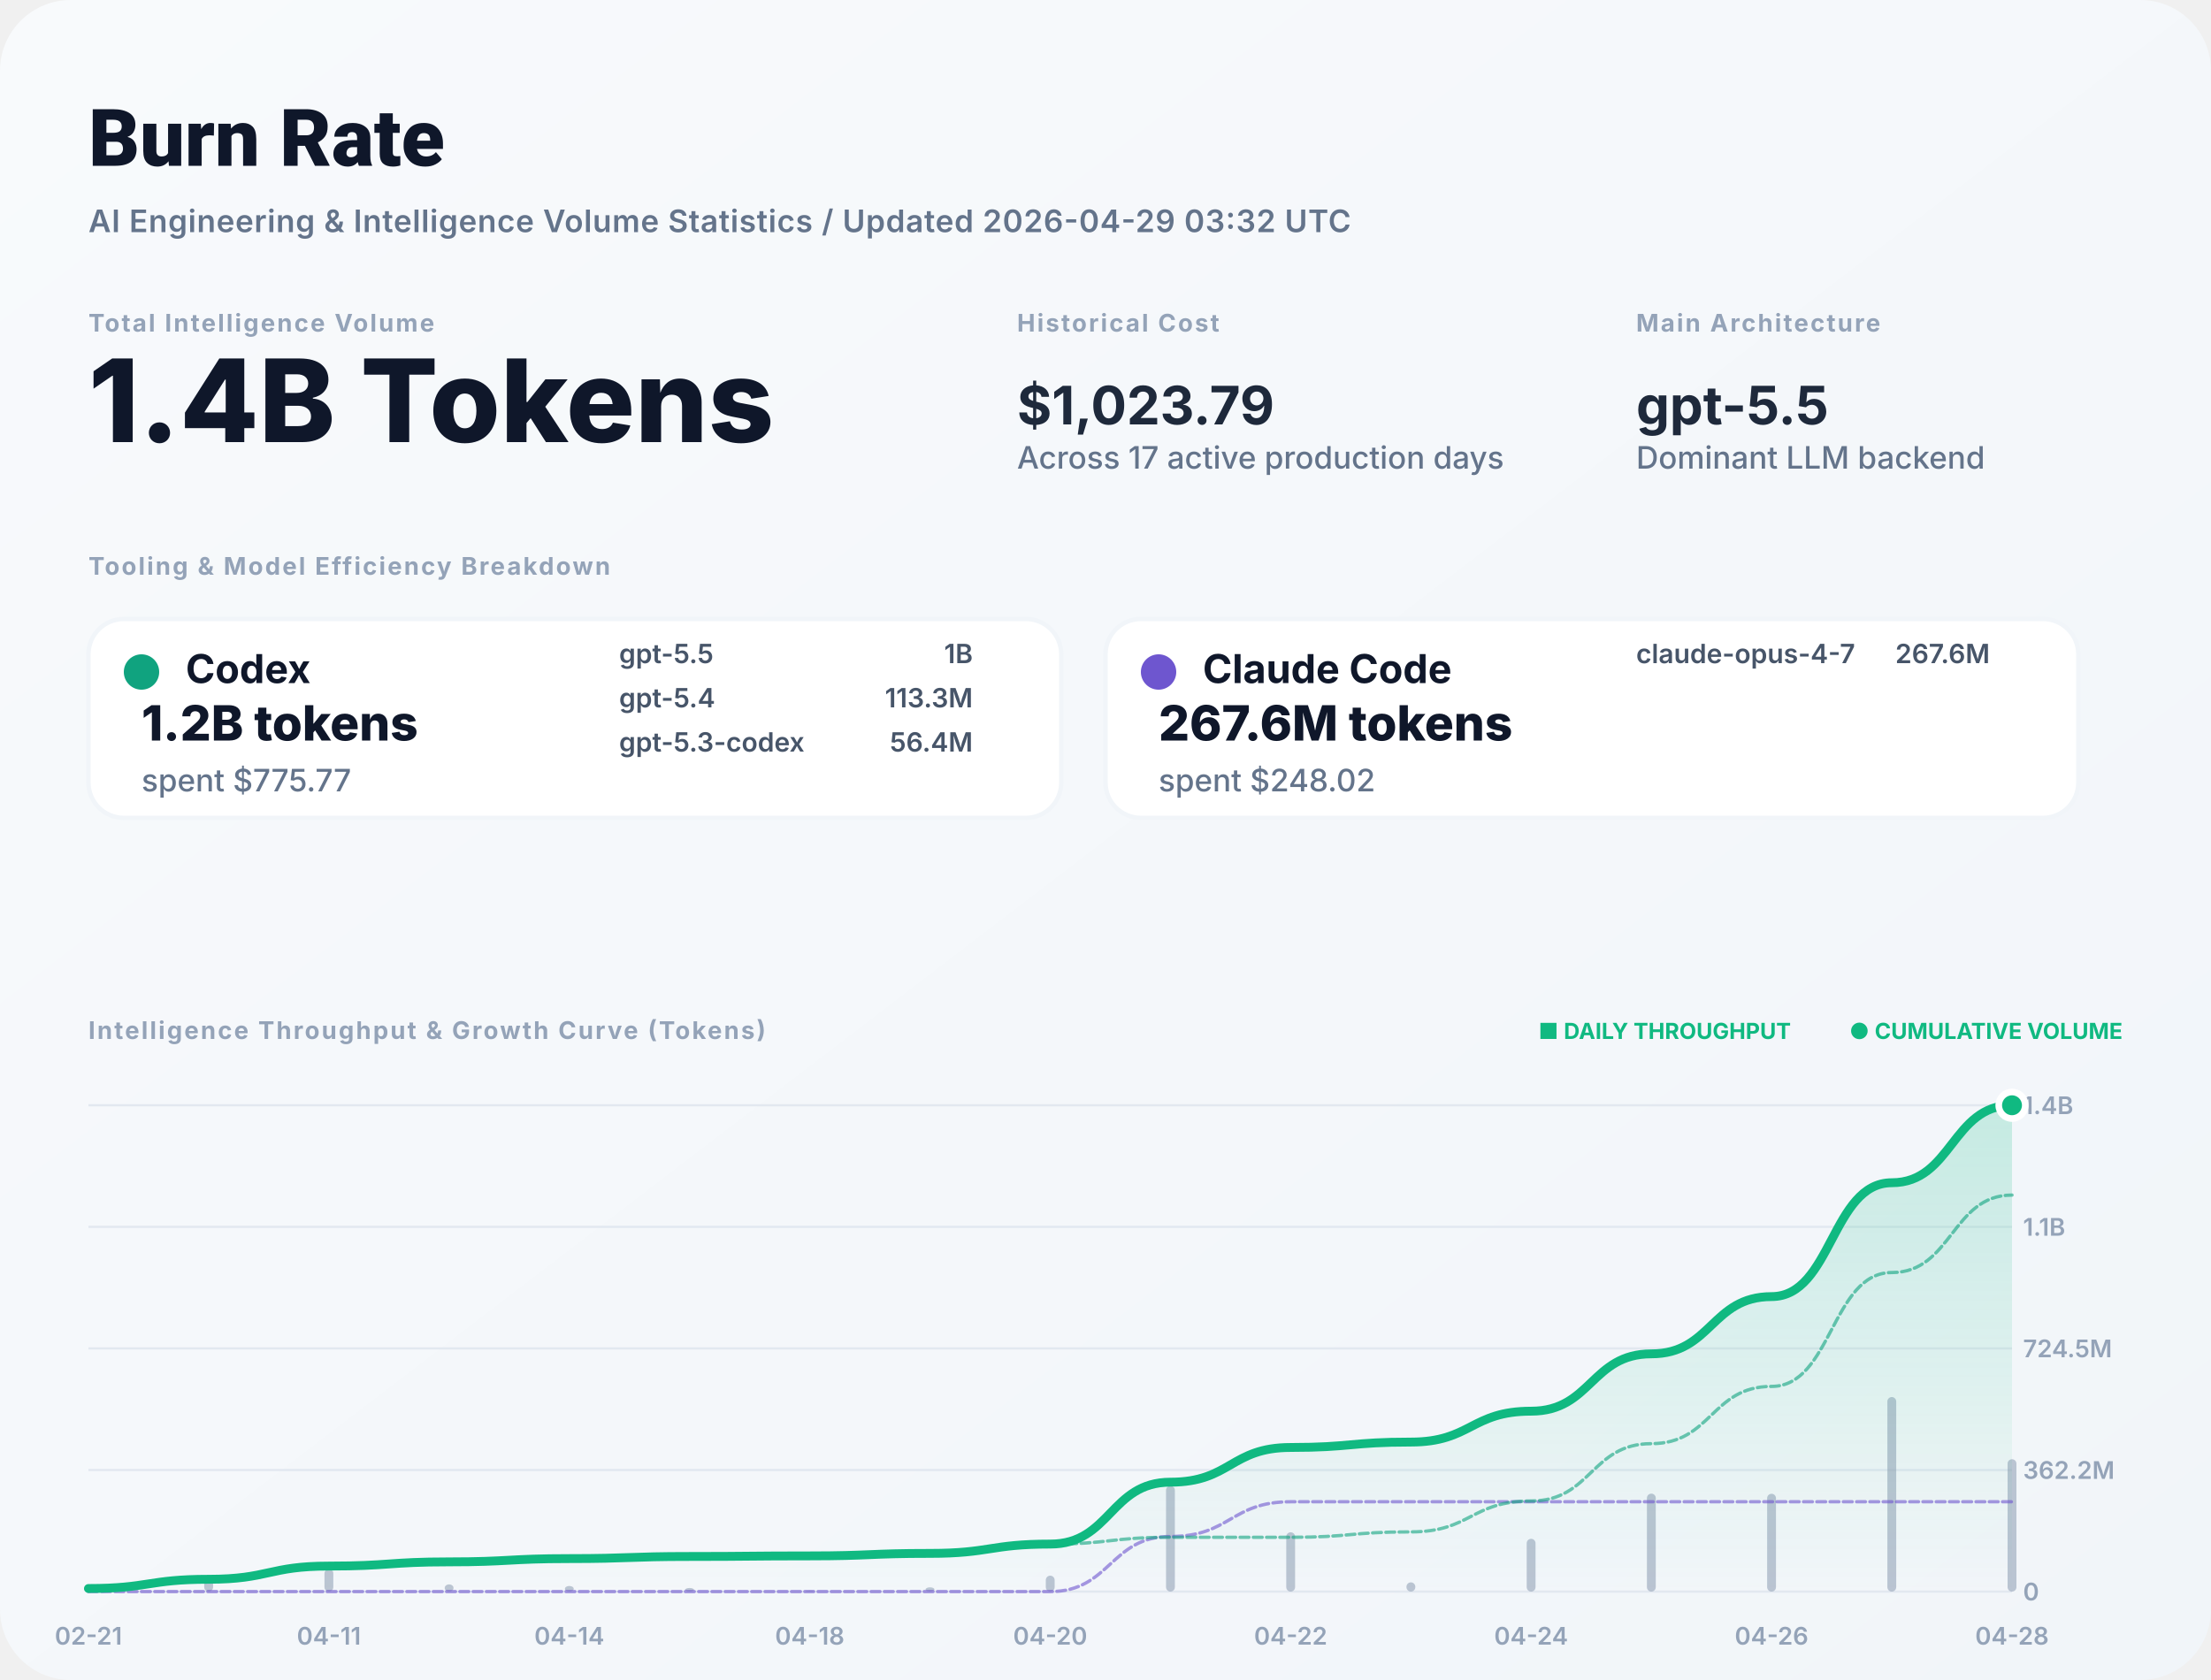
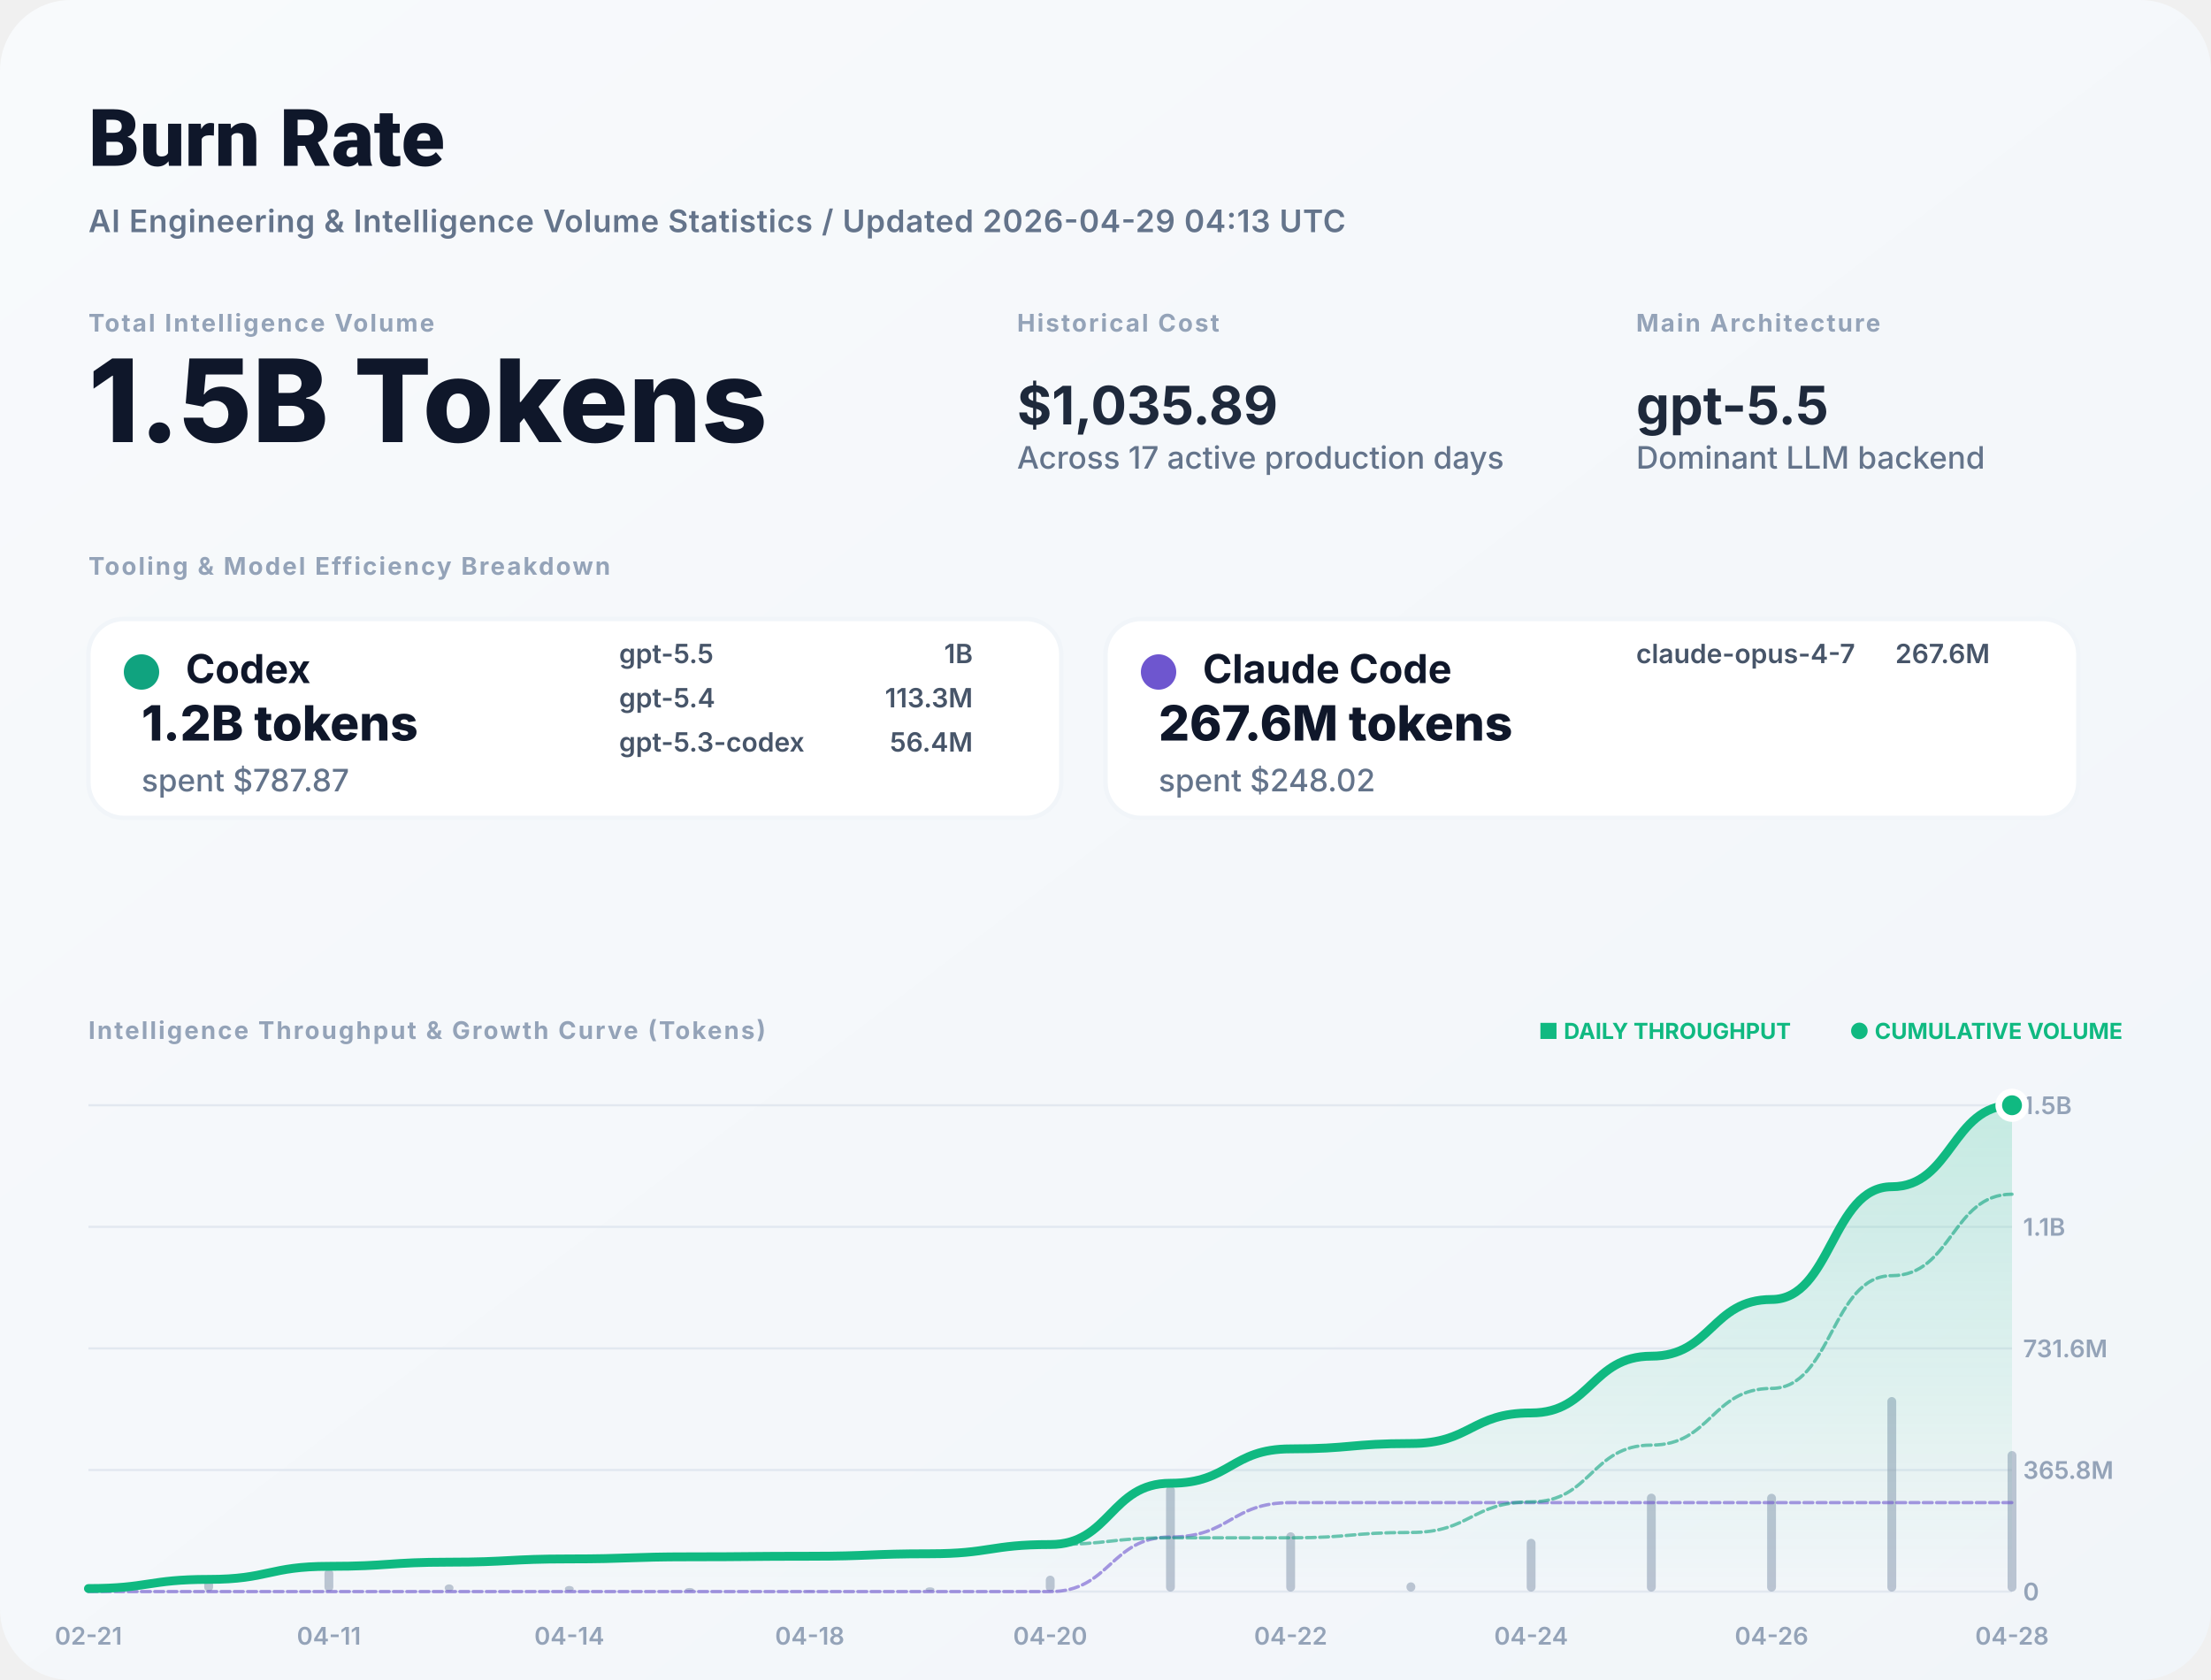
<svg xmlns="http://www.w3.org/2000/svg" width="1000" height="760" viewBox="0 0 1000 760" fill="none">
  <defs>
    <linearGradient id="bg" x1="0" x2="1" y1="0" y2="1">
      <stop stop-color="#F8FAFC" />
      <stop offset="1" stop-color="#F1F5F9" />
    </linearGradient>
    <filter id="shadow" x="-5%" y="-5%" width="110%" height="110%">
      <feDropShadow dx="0" dy="4" stdDeviation="12" flood-color="#000" flood-opacity="0.05" />
    </filter>
    <linearGradient id="lineGrad" x1="0" y1="0" x2="0" y2="1">
      <stop stop-color="#10B981" stop-opacity="0.2" />
      <stop offset="1" stop-color="#10B981" stop-opacity="0" />
    </linearGradient>
  </defs>
  <style>
    .title { font: 800 36px -apple-system, BlinkMacSystemFont, "Segoe UI", Roboto, sans-serif; fill: #0F172A; }
    .subtitle { font: 600 14px -apple-system, sans-serif; fill: #64748B; letter-spacing: 0.02em; }
    .label { font: 700 11px -apple-system, sans-serif; letter-spacing: 0.08em; text-transform: uppercase; fill: #94A3B8; }
    .total-val { font: 800 52px -apple-system, sans-serif; fill: #0F172A; }
    .stat-val { font: 700 24px -apple-system, sans-serif; fill: #1E293B; }
    .tool-name { font: 700 18px -apple-system, sans-serif; fill: #0F172A; }
    .tool-metric { font: 800 22px -apple-system, sans-serif; fill: #0F172A; }
    .tool-muted { font: 500 14px -apple-system, sans-serif; fill: #64748B; }
    .model-item { font: 600 12px -apple-system, sans-serif; fill: #475569; }
    .chart-label { font: 600 11px -apple-system, sans-serif; fill: #94A3B8; }
    .badge { font: 700 10px -apple-system, sans-serif; fill: #10B981; }
  </style>
  <rect width="1000" height="760" rx="32" fill="url(#bg)" />
  <text x="40" y="75" class="title">Burn Rate</text>
-   <text x="40" y="105" class="subtitle">AI Engineering &amp; Intelligence Volume Statistics / Updated 2026-04-29 03:32 UTC</text>
+   <text x="40" y="105" class="subtitle">AI Engineering &amp; Intelligence Volume Statistics / Updated 2026-04-29 04:13 UTC</text>
  <g transform="translate(40, 150)">
    <g>
      <text y="0" class="label">Total Intelligence Volume</text>
-       <text y="50" class="total-val">1.4B Tokens</text>
+       <text y="50" class="total-val">1.5B Tokens</text>
    </g>
    <g transform="translate(420, 0)">
      <text y="0" class="label">Historical Cost</text>
-       <text y="42" class="stat-val">$1,023.79</text>
+       <text y="42" class="stat-val">$1,035.89</text>
      <text y="62" class="tool-muted">Across 17 active production days</text>
    </g>
    <g transform="translate(700, 0)">
      <text y="0" class="label">Main Architecture</text>
      <text y="42" class="stat-val" fill="#10B981">gpt-5.5</text>
      <text y="62" class="tool-muted">Dominant LLM backend</text>
    </g>
  </g>
  <g transform="translate(40, 260)">
    <text y="0" class="label">Tooling &amp; Model Efficiency Breakdown</text>
  </g>
  <g transform="translate(40, 280)">
    <rect width="440" height="90" rx="16" fill="white" stroke="#F1F5F9" stroke-width="2" />
    <circle cx="24" cy="24" r="8" fill="#10A37F" />
    <text x="44" y="29" class="tool-name">Codex</text>
    <text x="24" y="55" class="tool-metric">1.2B tokens</text>
-     <text x="24" y="78" class="tool-muted">spent $775.77</text>
+     <text x="24" y="78" class="tool-muted">spent $787.87</text>
    <g transform="translate(240, 20)">
      <text x="0" y="0" class="model-item">gpt-5.5</text>
      <text x="160" y="0" class="model-item" text-anchor="end">1B</text>
      <text x="0" y="20" class="model-item">gpt-5.4</text>
      <text x="160" y="20" class="model-item" text-anchor="end">113.3M</text>
      <text x="0" y="40" class="model-item">gpt-5.3-codex</text>
      <text x="160" y="40" class="model-item" text-anchor="end">56.4M</text>
    </g>
  </g>
  <g transform="translate(500, 280)">
    <rect width="440" height="90" rx="16" fill="white" stroke="#F1F5F9" stroke-width="2" />
    <circle cx="24" cy="24" r="8" fill="#6E56CF" />
    <text x="44" y="29" class="tool-name">Claude Code</text>
    <text x="24" y="55" class="tool-metric">267.6M tokens</text>
    <text x="24" y="78" class="tool-muted">spent $248.02</text>
    <g transform="translate(240, 20)">
      <text x="0" y="0" class="model-item">claude-opus-4-7</text>
      <text x="160" y="0" class="model-item" text-anchor="end">267.6M</text>
    </g>
  </g>
  <g transform="translate(40, 470)">
    <text y="0" class="label">Intelligence Throughput &amp; Growth Curve (Tokens)</text>
    <g transform="translate(920, 0)" text-anchor="end">
      <text x="0" y="0" class="badge">● CUMULATIVE VOLUME</text>
      <text x="-150" y="0" class="badge" fill="#94A3B8">■ DAILY THROUGHPUT</text>
    </g>
  </g>
  <g>
    <line x1="40" y1="720" x2="910" y2="720" stroke="#E2E8F0" stroke-width="1" />
    <text x="915" y="724" class="chart-label">0</text>
    <line x1="40" y1="665" x2="910" y2="665" stroke="#E2E8F0" stroke-width="1" />
-     <text x="915" y="669" class="chart-label">362.2M</text>
+     <text x="915" y="669" class="chart-label">365.8M</text>
    <line x1="40" y1="610" x2="910" y2="610" stroke="#E2E8F0" stroke-width="1" />
-     <text x="915" y="614" class="chart-label">724.5M</text>
+     <text x="915" y="614" class="chart-label">731.6M</text>
    <line x1="40" y1="555" x2="910" y2="555" stroke="#E2E8F0" stroke-width="1" />
    <text x="915" y="559" class="chart-label">1.1B</text>
    <line x1="40" y1="500" x2="910" y2="500" stroke="#E2E8F0" stroke-width="1" />
-     <text x="915" y="504" class="chart-label">1.4B</text>
+     <text x="915" y="504" class="chart-label">1.5B</text>
    <text x="40" y="744" text-anchor="middle" class="chart-label">02-21</text>
    <text x="148.75" y="744" text-anchor="middle" class="chart-label">04-11</text>
    <text x="257.5" y="744" text-anchor="middle" class="chart-label">04-14</text>
    <text x="366.25" y="744" text-anchor="middle" class="chart-label">04-18</text>
    <text x="475" y="744" text-anchor="middle" class="chart-label">04-20</text>
    <text x="583.75" y="744" text-anchor="middle" class="chart-label">04-22</text>
    <text x="692.5" y="744" text-anchor="middle" class="chart-label">04-24</text>
    <text x="801.25" y="744" text-anchor="middle" class="chart-label">04-26</text>
    <text x="910" y="744" text-anchor="middle" class="chart-label">04-28</text>
    <g opacity="0.6">
      <rect x="38" y="717.627" width="4" height="2.373" fill="#94A3B8" rx="2" />
      <rect x="92.375" y="712.862" width="4" height="7.138" fill="#94A3B8" rx="2" />
      <rect x="146.75" y="709.802" width="4" height="10.198" fill="#94A3B8" rx="2" />
      <rect x="201.125" y="716.75" width="4" height="3.25" fill="#94A3B8" rx="2" />
      <rect x="255.5" y="717.469" width="4" height="2.531" fill="#94A3B8" rx="2" />
      <rect x="309.875" y="718.361" width="4" height="1.639" fill="#94A3B8" rx="2" />
      <rect x="364.25" y="719.548" width="4" height="0.452" fill="#94A3B8" rx="2" />
      <rect x="418.625" y="718.068" width="4" height="1.932" fill="#94A3B8" rx="2" />
      <rect x="473" y="712.801" width="4" height="7.199" fill="#94A3B8" rx="2" />
      <rect x="527.375" y="672.166" width="4" height="47.834" fill="#94A3B8" rx="2" />
      <rect x="581.75" y="693.172" width="4" height="26.828" fill="#94A3B8" rx="2" />
      <rect x="636.125" y="715.827" width="4" height="4.173" fill="#94A3B8" rx="2" />
      <rect x="690.5" y="696.129" width="4" height="23.871" fill="#94A3B8" rx="2" />
      <rect x="744.875" y="675.687" width="4" height="44.313" fill="#94A3B8" rx="2" />
      <rect x="799.25" y="675.759" width="4" height="44.241" fill="#94A3B8" rx="2" />
      <rect x="853.625" y="632" width="4" height="88" fill="#94A3B8" rx="2" />
-       <rect x="908" y="660.132" width="4" height="59.868" fill="#94A3B8" rx="2" />
+       <rect x="908" y="656.422" width="4" height="63.578" fill="#94A3B8" rx="2" />
    </g>
-     <path d="M 40,718.611 C 67.188,718.611 67.188,714.433 94.375,714.433 C 121.562,714.433 121.562,708.463 148.75,708.463 C 175.938,708.463 175.938,706.56 203.125,706.56 C 230.312,706.56 230.312,705.079 257.5,705.079 C 284.688,705.079 284.688,704.119 311.875,704.119 C 339.062,704.119 339.062,703.855 366.25,703.855 C 393.438,703.855 393.438,702.724 420.625,702.724 C 447.812,702.724 447.812,698.51 475,698.51 C 502.188,698.51 502.188,670.51 529.375,670.51 C 556.562,670.51 556.562,654.806 583.75,654.806 C 610.938,654.806 610.938,652.364 638.125,652.364 C 665.312,652.364 665.312,638.391 692.5,638.391 C 719.688,638.391 719.688,612.452 746.875,612.452 C 774.062,612.452 774.062,586.555 801.25,586.555 C 828.438,586.555 828.438,535.044 855.625,535.044 C 882.812,535.044 882.812,500 910,500 L 910,720 L 40,720 Z" fill="url(#lineGrad)" />
-     <path d="M 40,720 C 67.188,720 67.188,720 94.375,720 C 121.562,720 121.562,720 148.75,720 C 175.938,720 175.938,720 203.125,720 C 230.312,720 230.312,720 257.5,720 C 284.688,720 284.688,720 311.875,720 C 339.062,720 339.062,720 366.25,720 C 393.438,720 393.438,720 420.625,720 C 447.812,720 447.812,720 475,720 C 502.188,720 502.188,695.072 529.375,695.072 C 556.562,695.072 556.562,679.368 583.75,679.368 C 610.938,679.368 610.938,679.368 638.125,679.368 C 665.312,679.368 665.312,679.368 692.5,679.368 C 719.688,679.368 719.688,679.368 746.875,679.368 C 774.062,679.368 774.062,679.368 801.25,679.368 C 828.438,679.368 828.438,679.368 855.625,679.368 C 882.812,679.368 882.812,679.368 910,679.368" stroke="#6E56CF" stroke-width="1.5" stroke-opacity="0.6" fill="none" stroke-linecap="round" stroke-linejoin="round" stroke-dasharray="4 2" />
-     <path d="M 40,718.611 C 67.188,718.611 67.188,714.433 94.375,714.433 C 121.562,714.433 121.562,708.463 148.75,708.463 C 175.938,708.463 175.938,706.56 203.125,706.56 C 230.312,706.56 230.312,705.079 257.5,705.079 C 284.688,705.079 284.688,704.119 311.875,704.119 C 339.062,704.119 339.062,703.855 366.25,703.855 C 393.438,703.855 393.438,702.724 420.625,702.724 C 447.812,702.724 447.812,698.51 475,698.51 C 502.188,698.51 502.188,695.438 529.375,695.438 C 556.562,695.438 556.562,695.438 583.75,695.438 C 610.938,695.438 610.938,692.995 638.125,692.995 C 665.312,692.995 665.312,679.022 692.5,679.022 C 719.688,679.022 719.688,653.083 746.875,653.083 C 774.062,653.083 774.062,627.187 801.25,627.187 C 828.438,627.187 828.438,575.676 855.625,575.676 C 882.812,575.676 882.812,540.632 910,540.632" stroke="#10A37F" stroke-width="1.5" stroke-opacity="0.6" fill="none" stroke-linecap="round" stroke-linejoin="round" stroke-dasharray="4 2" />
-     <path d="M 40,718.611 C 67.188,718.611 67.188,714.433 94.375,714.433 C 121.562,714.433 121.562,708.463 148.75,708.463 C 175.938,708.463 175.938,706.56 203.125,706.56 C 230.312,706.56 230.312,705.079 257.5,705.079 C 284.688,705.079 284.688,704.119 311.875,704.119 C 339.062,704.119 339.062,703.855 366.25,703.855 C 393.438,703.855 393.438,702.724 420.625,702.724 C 447.812,702.724 447.812,698.51 475,698.51 C 502.188,698.51 502.188,670.51 529.375,670.51 C 556.562,670.51 556.562,654.806 583.75,654.806 C 610.938,654.806 610.938,652.364 638.125,652.364 C 665.312,652.364 665.312,638.391 692.5,638.391 C 719.688,638.391 719.688,612.452 746.875,612.452 C 774.062,612.452 774.062,586.555 801.25,586.555 C 828.438,586.555 828.438,535.044 855.625,535.044 C 882.812,535.044 882.812,500 910,500" stroke="#10B981" stroke-width="4" fill="none" stroke-linecap="round" stroke-linejoin="round" />
+     <path d="M 40,718.625 C 67.188,718.625 67.188,714.487 94.375,714.487 C 121.562,714.487 121.562,708.576 148.75,708.576 C 175.938,708.576 175.938,706.692 203.125,706.692 C 230.312,706.692 230.312,705.225 257.5,705.225 C 284.688,705.225 284.688,704.274 311.875,704.274 C 339.062,704.274 339.062,704.013 366.25,704.013 C 393.438,704.013 393.438,702.893 420.625,702.893 C 447.812,702.893 447.812,698.72 475,698.72 C 502.188,698.72 502.188,670.994 529.375,670.994 C 556.562,670.994 556.562,655.443 583.75,655.443 C 610.938,655.443 610.938,653.025 638.125,653.025 C 665.312,653.025 665.312,639.188 692.5,639.188 C 719.688,639.188 719.688,613.503 746.875,613.503 C 774.062,613.503 774.062,587.859 801.25,587.859 C 828.438,587.859 828.438,536.852 855.625,536.852 C 882.812,536.852 882.812,500 910,500 L 910,720 L 40,720 Z" fill="url(#lineGrad)" />
+     <path d="M 40,720 C 67.188,720 67.188,720 94.375,720 C 121.562,720 121.562,720 148.75,720 C 175.938,720 175.938,720 203.125,720 C 230.312,720 230.312,720 257.5,720 C 284.688,720 284.688,720 311.875,720 C 339.062,720 339.062,720 366.25,720 C 393.438,720 393.438,720 420.625,720 C 447.812,720 447.812,720 475,720 C 502.188,720 502.188,695.316 529.375,695.316 C 556.562,695.316 556.562,679.766 583.75,679.766 C 610.938,679.766 610.938,679.766 638.125,679.766 C 665.312,679.766 665.312,679.766 692.5,679.766 C 719.688,679.766 719.688,679.766 746.875,679.766 C 774.062,679.766 774.062,679.766 801.25,679.766 C 828.438,679.766 828.438,679.766 855.625,679.766 C 882.812,679.766 882.812,679.766 910,679.766" stroke="#6E56CF" stroke-width="1.5" stroke-opacity="0.6" fill="none" stroke-linecap="round" stroke-linejoin="round" stroke-dasharray="4 2" />
+     <path d="M 40,718.625 C 67.188,718.625 67.188,714.487 94.375,714.487 C 121.562,714.487 121.562,708.576 148.75,708.576 C 175.938,708.576 175.938,706.692 203.125,706.692 C 230.312,706.692 230.312,705.225 257.5,705.225 C 284.688,705.225 284.688,704.274 311.875,704.274 C 339.062,704.274 339.062,704.013 366.25,704.013 C 393.438,704.013 393.438,702.893 420.625,702.893 C 447.812,702.893 447.812,698.72 475,698.72 C 502.188,698.72 502.188,695.678 529.375,695.678 C 556.562,695.678 556.562,695.678 583.75,695.678 C 610.938,695.678 610.938,693.259 638.125,693.259 C 665.312,693.259 665.312,679.423 692.5,679.423 C 719.688,679.423 719.688,653.737 746.875,653.737 C 774.062,653.737 774.062,628.094 801.25,628.094 C 828.438,628.094 828.438,577.086 855.625,577.086 C 882.812,577.086 882.812,540.234 910,540.234" stroke="#10A37F" stroke-width="1.5" stroke-opacity="0.6" fill="none" stroke-linecap="round" stroke-linejoin="round" stroke-dasharray="4 2" />
+     <path d="M 40,718.625 C 67.188,718.625 67.188,714.487 94.375,714.487 C 121.562,714.487 121.562,708.576 148.75,708.576 C 175.938,708.576 175.938,706.692 203.125,706.692 C 230.312,706.692 230.312,705.225 257.5,705.225 C 284.688,705.225 284.688,704.274 311.875,704.274 C 339.062,704.274 339.062,704.013 366.25,704.013 C 393.438,704.013 393.438,702.893 420.625,702.893 C 447.812,702.893 447.812,698.72 475,698.72 C 502.188,698.72 502.188,670.994 529.375,670.994 C 556.562,670.994 556.562,655.443 583.75,655.443 C 610.938,655.443 610.938,653.025 638.125,653.025 C 665.312,653.025 665.312,639.188 692.5,639.188 C 719.688,639.188 719.688,613.503 746.875,613.503 C 774.062,613.503 774.062,587.859 801.25,587.859 C 828.438,587.859 828.438,536.852 855.625,536.852 C 882.812,536.852 882.812,500 910,500" stroke="#10B981" stroke-width="4" fill="none" stroke-linecap="round" stroke-linejoin="round" />
    <circle cx="910" cy="500" r="6" fill="#10B981" stroke="white" stroke-width="3" />
  </g>
</svg>
